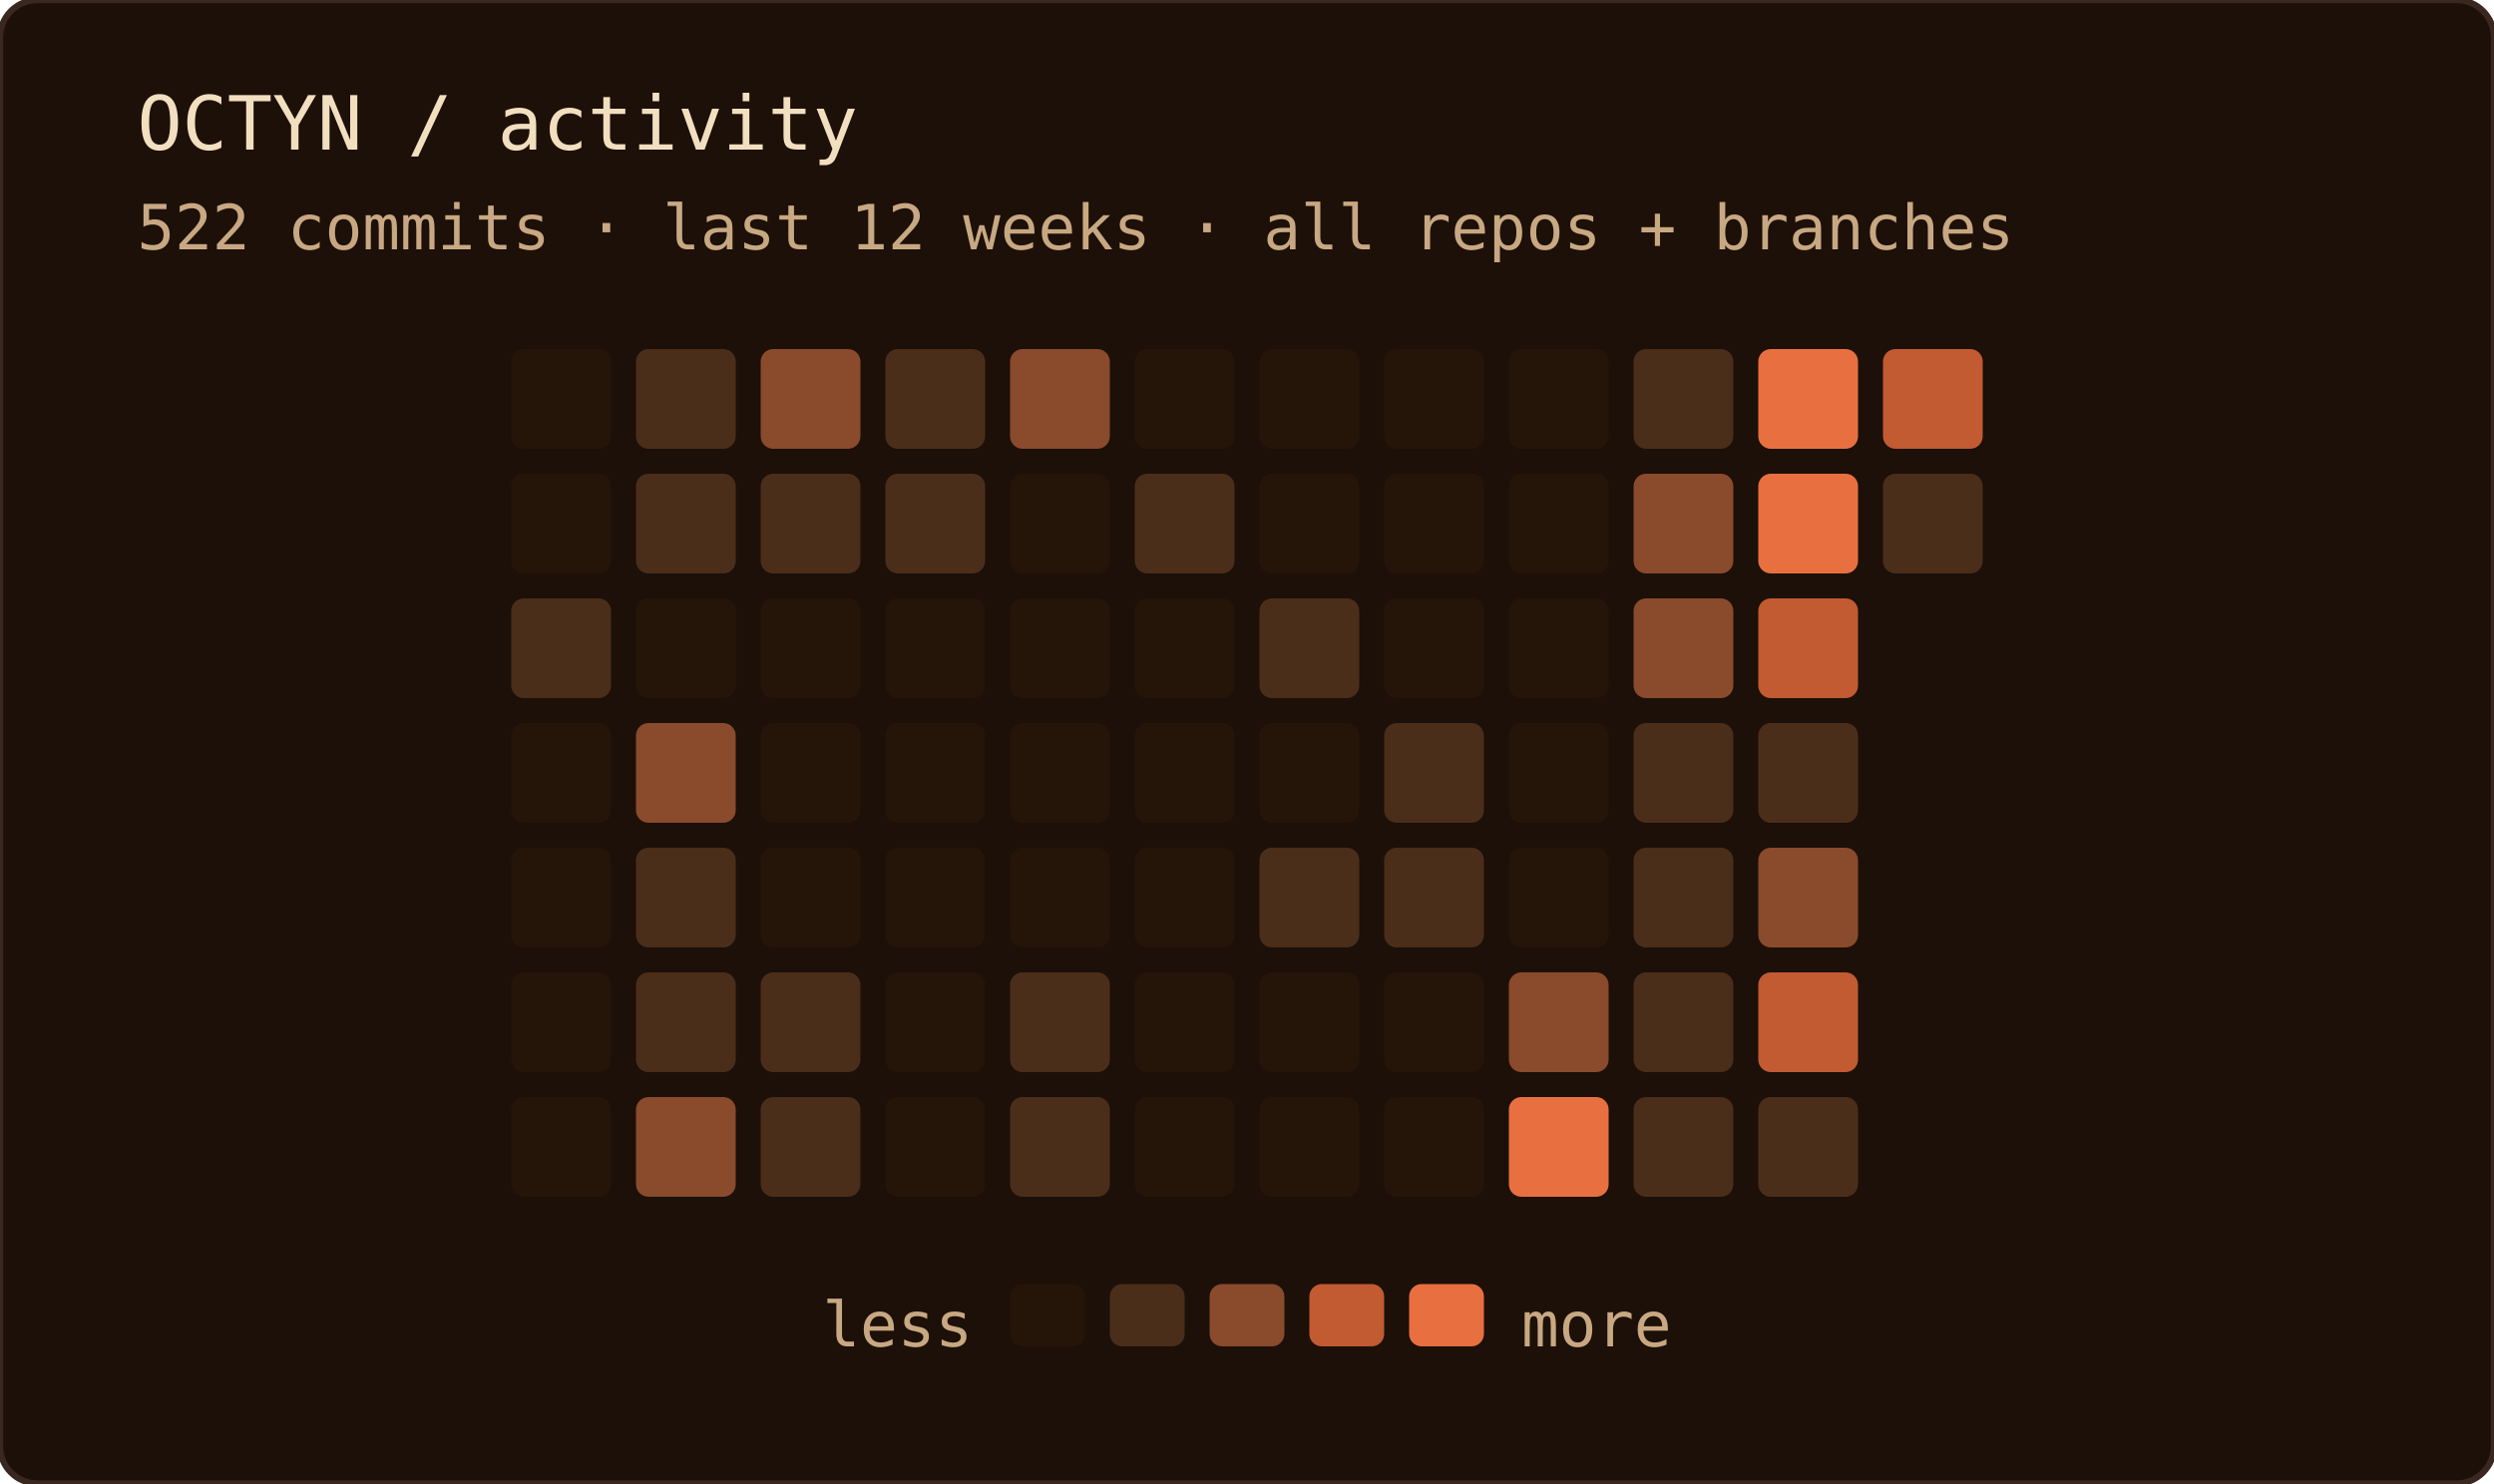
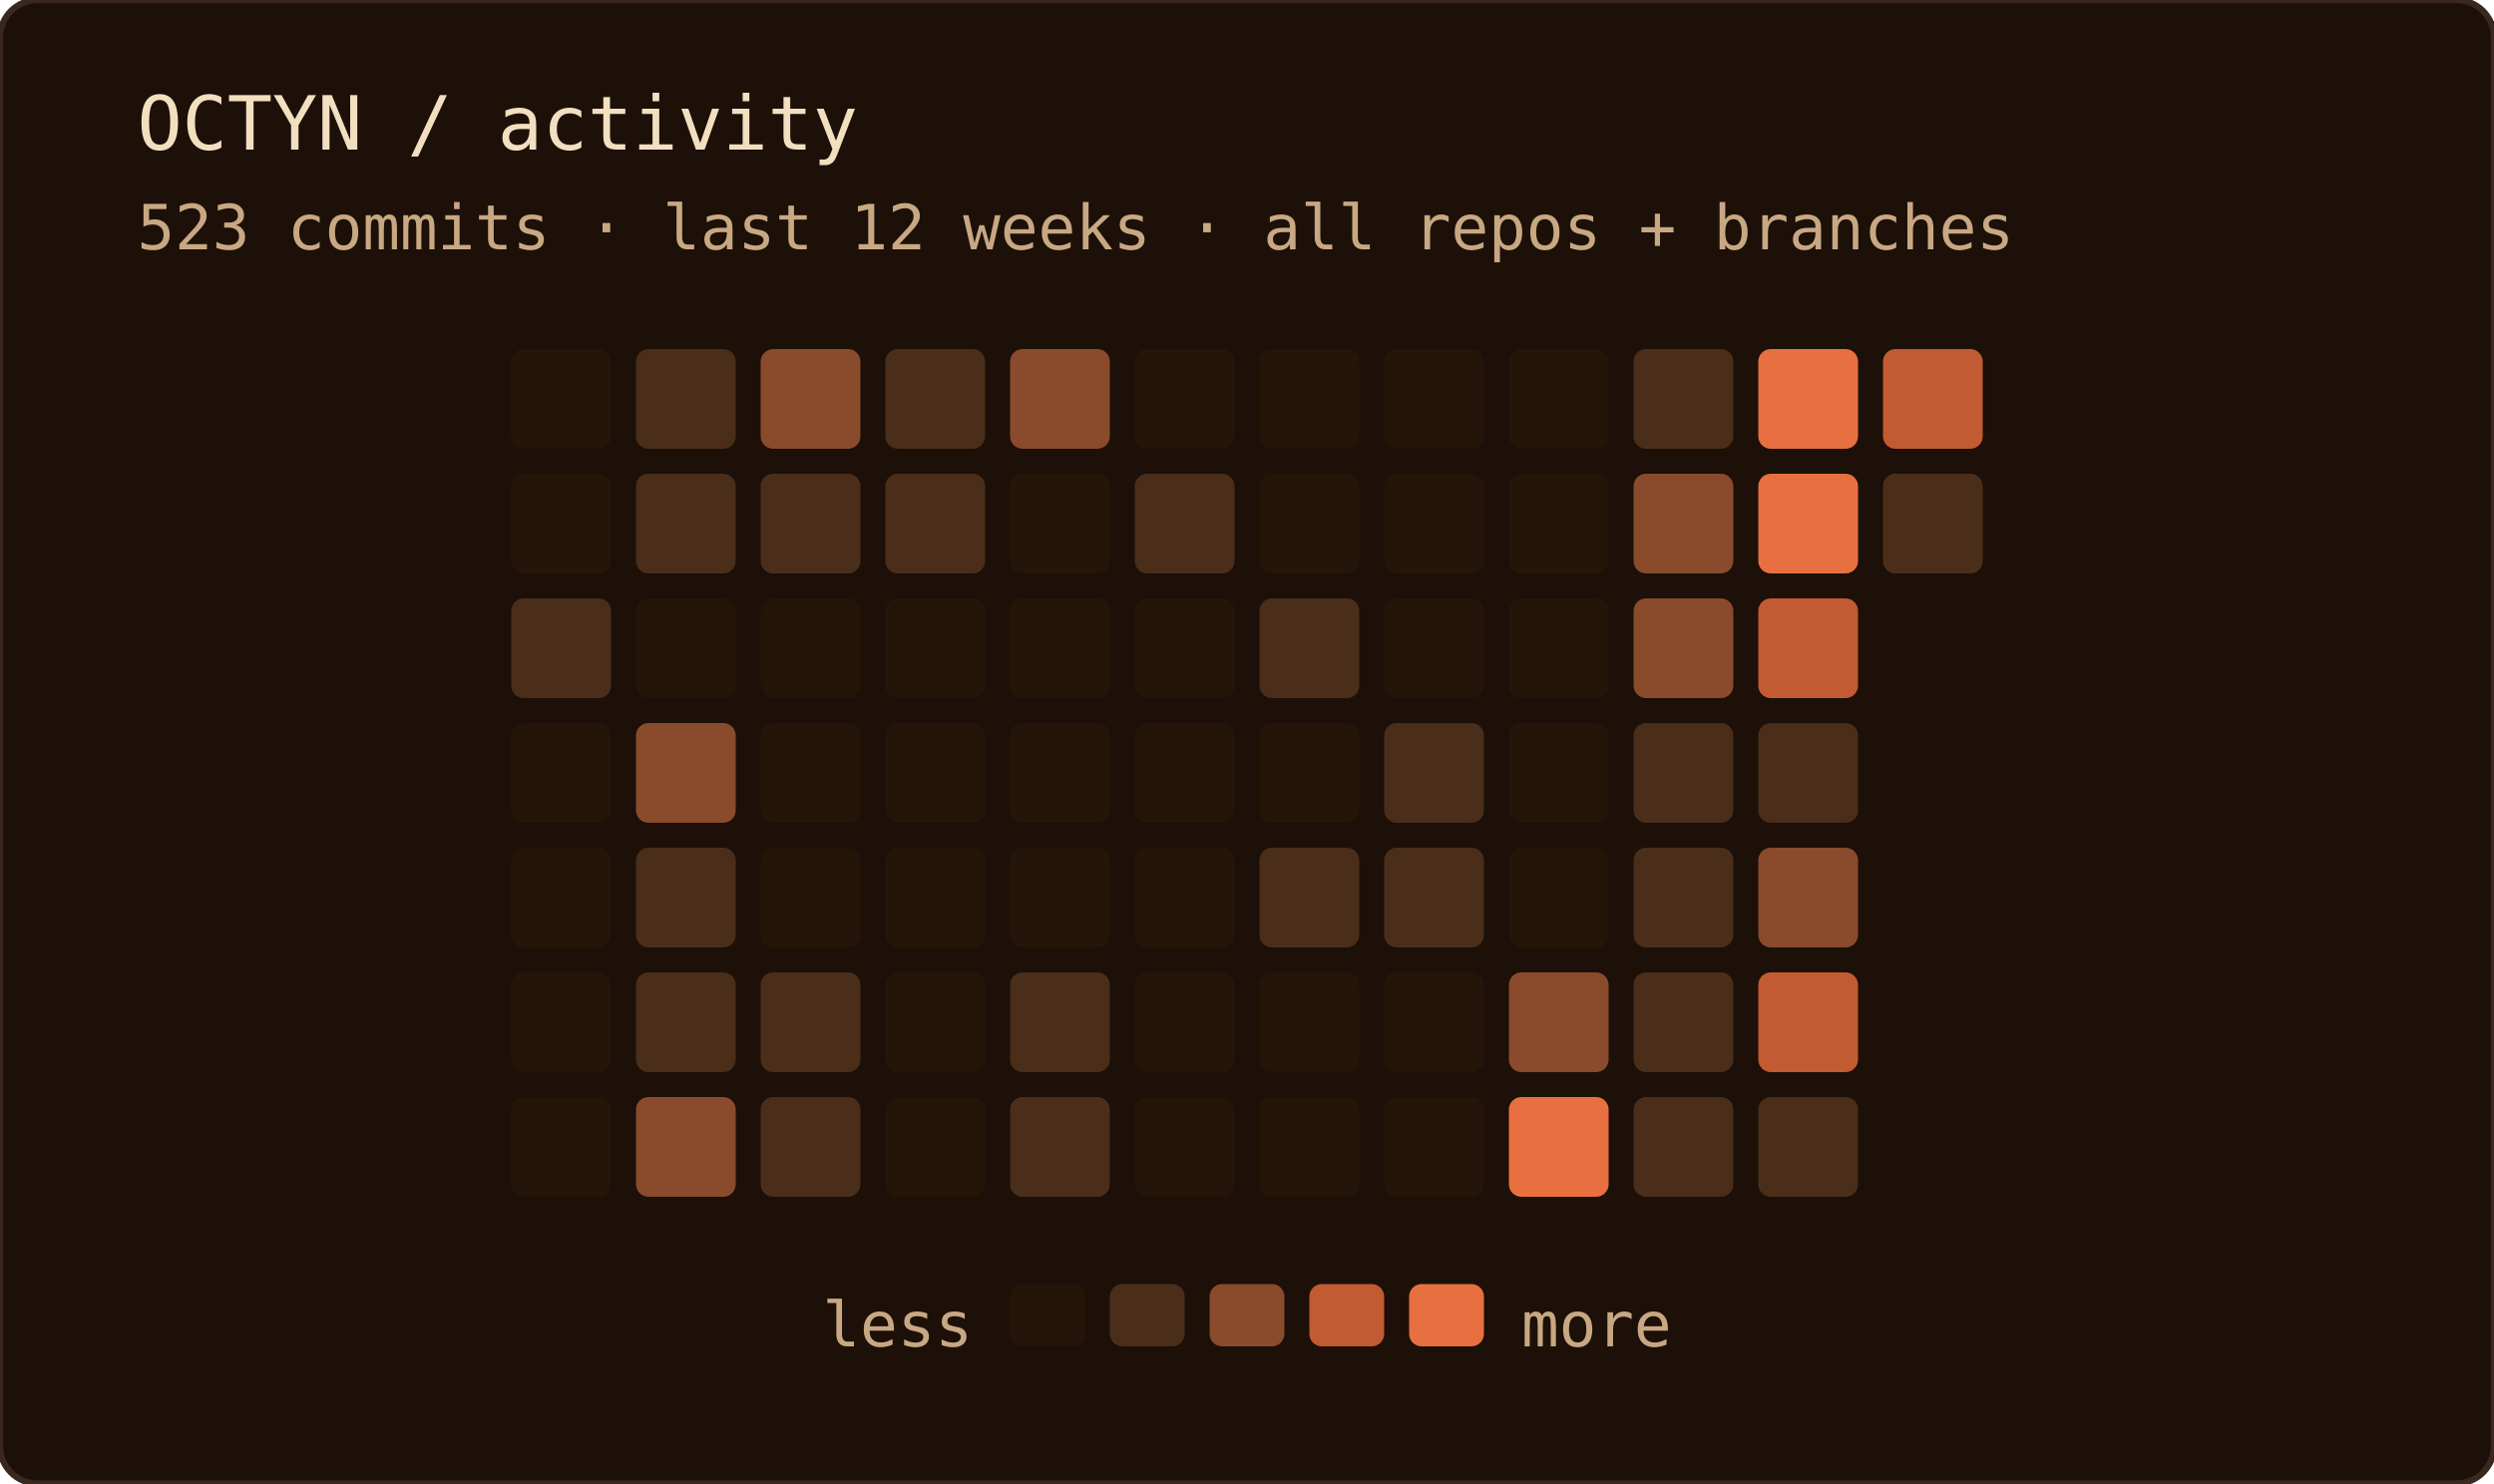
<svg xmlns="http://www.w3.org/2000/svg" width="400" height="238" role="img" aria-label="OCTYN commit activity — last 12 weeks · all repos + branches">
  <rect width="100%" height="100%" rx="6" fill="#1c1008" />
  <rect width="100%" height="100%" rx="6" fill="none" stroke="#3a2820" stroke-width="1" />
  <text x="22" y="24" font-family="'JetBrains Mono', 'Fira Code', ui-monospace, SFMono-Regular, Menlo, monospace" font-size="12" fill="#f2dfc0">OCTYN / activity</text>
-   <text x="22" y="40" font-family="'JetBrains Mono', 'Fira Code', ui-monospace, SFMono-Regular, Menlo, monospace" font-size="10" fill="#c8a882">522 commits · last 12 weeks · all repos + branches</text>
+   <text x="22" y="40" font-family="'JetBrains Mono', 'Fira Code', ui-monospace, SFMono-Regular, Menlo, monospace" font-size="10" fill="#c8a882">523 commits · last 12 weeks · all repos + branches</text>
  <rect x="82" y="56" width="16" height="16" rx="2" fill="#241508" />
  <rect x="82" y="76" width="16" height="16" rx="2" fill="#241508" />
  <rect x="82" y="96" width="16" height="16" rx="2" fill="#4a2e1a" />
  <rect x="82" y="116" width="16" height="16" rx="2" fill="#241508" />
  <rect x="82" y="136" width="16" height="16" rx="2" fill="#241508" />
  <rect x="82" y="156" width="16" height="16" rx="2" fill="#241508" />
  <rect x="82" y="176" width="16" height="16" rx="2" fill="#241508" />
  <rect x="102" y="56" width="16" height="16" rx="2" fill="#4a2e1a" />
  <rect x="102" y="76" width="16" height="16" rx="2" fill="#4a2e1a" />
  <rect x="102" y="96" width="16" height="16" rx="2" fill="#241508" />
  <rect x="102" y="116" width="16" height="16" rx="2" fill="#8a4a2c" />
  <rect x="102" y="136" width="16" height="16" rx="2" fill="#4a2e1a" />
  <rect x="102" y="156" width="16" height="16" rx="2" fill="#4a2e1a" />
  <rect x="102" y="176" width="16" height="16" rx="2" fill="#8a4a2c" />
  <rect x="122" y="56" width="16" height="16" rx="2" fill="#8a4a2c" />
  <rect x="122" y="76" width="16" height="16" rx="2" fill="#4a2e1a" />
  <rect x="122" y="96" width="16" height="16" rx="2" fill="#241508" />
  <rect x="122" y="116" width="16" height="16" rx="2" fill="#241508" />
  <rect x="122" y="136" width="16" height="16" rx="2" fill="#241508" />
  <rect x="122" y="156" width="16" height="16" rx="2" fill="#4a2e1a" />
  <rect x="122" y="176" width="16" height="16" rx="2" fill="#4a2e1a" />
  <rect x="142" y="56" width="16" height="16" rx="2" fill="#4a2e1a" />
  <rect x="142" y="76" width="16" height="16" rx="2" fill="#4a2e1a" />
  <rect x="142" y="96" width="16" height="16" rx="2" fill="#241508" />
  <rect x="142" y="116" width="16" height="16" rx="2" fill="#241508" />
  <rect x="142" y="136" width="16" height="16" rx="2" fill="#241508" />
  <rect x="142" y="156" width="16" height="16" rx="2" fill="#241508" />
  <rect x="142" y="176" width="16" height="16" rx="2" fill="#241508" />
  <rect x="162" y="56" width="16" height="16" rx="2" fill="#8a4a2c" />
  <rect x="162" y="76" width="16" height="16" rx="2" fill="#241508" />
  <rect x="162" y="96" width="16" height="16" rx="2" fill="#241508" />
  <rect x="162" y="116" width="16" height="16" rx="2" fill="#241508" />
  <rect x="162" y="136" width="16" height="16" rx="2" fill="#241508" />
  <rect x="162" y="156" width="16" height="16" rx="2" fill="#4a2e1a" />
  <rect x="162" y="176" width="16" height="16" rx="2" fill="#4a2e1a" />
  <rect x="182" y="56" width="16" height="16" rx="2" fill="#241508" />
  <rect x="182" y="76" width="16" height="16" rx="2" fill="#4a2e1a" />
  <rect x="182" y="96" width="16" height="16" rx="2" fill="#241508" />
  <rect x="182" y="116" width="16" height="16" rx="2" fill="#241508" />
  <rect x="182" y="136" width="16" height="16" rx="2" fill="#241508" />
  <rect x="182" y="156" width="16" height="16" rx="2" fill="#241508" />
  <rect x="182" y="176" width="16" height="16" rx="2" fill="#241508" />
  <rect x="202" y="56" width="16" height="16" rx="2" fill="#241508" />
  <rect x="202" y="76" width="16" height="16" rx="2" fill="#241508" />
  <rect x="202" y="96" width="16" height="16" rx="2" fill="#4a2e1a" />
  <rect x="202" y="116" width="16" height="16" rx="2" fill="#241508" />
  <rect x="202" y="136" width="16" height="16" rx="2" fill="#4a2e1a" />
  <rect x="202" y="156" width="16" height="16" rx="2" fill="#241508" />
  <rect x="202" y="176" width="16" height="16" rx="2" fill="#241508" />
  <rect x="222" y="56" width="16" height="16" rx="2" fill="#241508" />
  <rect x="222" y="76" width="16" height="16" rx="2" fill="#241508" />
  <rect x="222" y="96" width="16" height="16" rx="2" fill="#241508" />
  <rect x="222" y="116" width="16" height="16" rx="2" fill="#4a2e1a" />
  <rect x="222" y="136" width="16" height="16" rx="2" fill="#4a2e1a" />
  <rect x="222" y="156" width="16" height="16" rx="2" fill="#241508" />
  <rect x="222" y="176" width="16" height="16" rx="2" fill="#241508" />
  <rect x="242" y="56" width="16" height="16" rx="2" fill="#241508" />
  <rect x="242" y="76" width="16" height="16" rx="2" fill="#241508" />
  <rect x="242" y="96" width="16" height="16" rx="2" fill="#241508" />
  <rect x="242" y="116" width="16" height="16" rx="2" fill="#241508" />
  <rect x="242" y="136" width="16" height="16" rx="2" fill="#241508" />
  <rect x="242" y="156" width="16" height="16" rx="2" fill="#8a4a2c" />
  <rect x="242" y="176" width="16" height="16" rx="2" fill="#e87040" />
  <rect x="262" y="56" width="16" height="16" rx="2" fill="#4a2e1a" />
  <rect x="262" y="76" width="16" height="16" rx="2" fill="#8a4a2c" />
  <rect x="262" y="96" width="16" height="16" rx="2" fill="#8a4a2c" />
  <rect x="262" y="116" width="16" height="16" rx="2" fill="#4a2e1a" />
  <rect x="262" y="136" width="16" height="16" rx="2" fill="#4a2e1a" />
  <rect x="262" y="156" width="16" height="16" rx="2" fill="#4a2e1a" />
  <rect x="262" y="176" width="16" height="16" rx="2" fill="#4a2e1a" />
  <rect x="282" y="56" width="16" height="16" rx="2" fill="#e87040" />
  <rect x="282" y="76" width="16" height="16" rx="2" fill="#e87040" />
  <rect x="282" y="96" width="16" height="16" rx="2" fill="#c25a32" />
  <rect x="282" y="116" width="16" height="16" rx="2" fill="#4a2e1a" />
  <rect x="282" y="136" width="16" height="16" rx="2" fill="#8a4a2c" />
  <rect x="282" y="156" width="16" height="16" rx="2" fill="#c25a32" />
  <rect x="282" y="176" width="16" height="16" rx="2" fill="#4a2e1a" />
  <rect x="302" y="56" width="16" height="16" rx="2" fill="#c25a32" />
  <rect x="302" y="76" width="16" height="16" rx="2" fill="#4a2e1a" />
  <text x="156" y="216" text-anchor="end" font-family="'JetBrains Mono', 'Fira Code', ui-monospace, SFMono-Regular, Menlo, monospace" font-size="10" fill="#c8a882">less</text>
  <rect x="162" y="206" width="12" height="10" rx="2" fill="#241508" />
  <rect x="178" y="206" width="12" height="10" rx="2" fill="#4a2e1a" />
  <rect x="194" y="206" width="12" height="10" rx="2" fill="#8a4a2c" />
  <rect x="210" y="206" width="12" height="10" rx="2" fill="#c25a32" />
  <rect x="226" y="206" width="12" height="10" rx="2" fill="#e87040" />
  <text x="244" y="216" font-family="'JetBrains Mono', 'Fira Code', ui-monospace, SFMono-Regular, Menlo, monospace" font-size="10" fill="#c8a882">more</text>
</svg>
